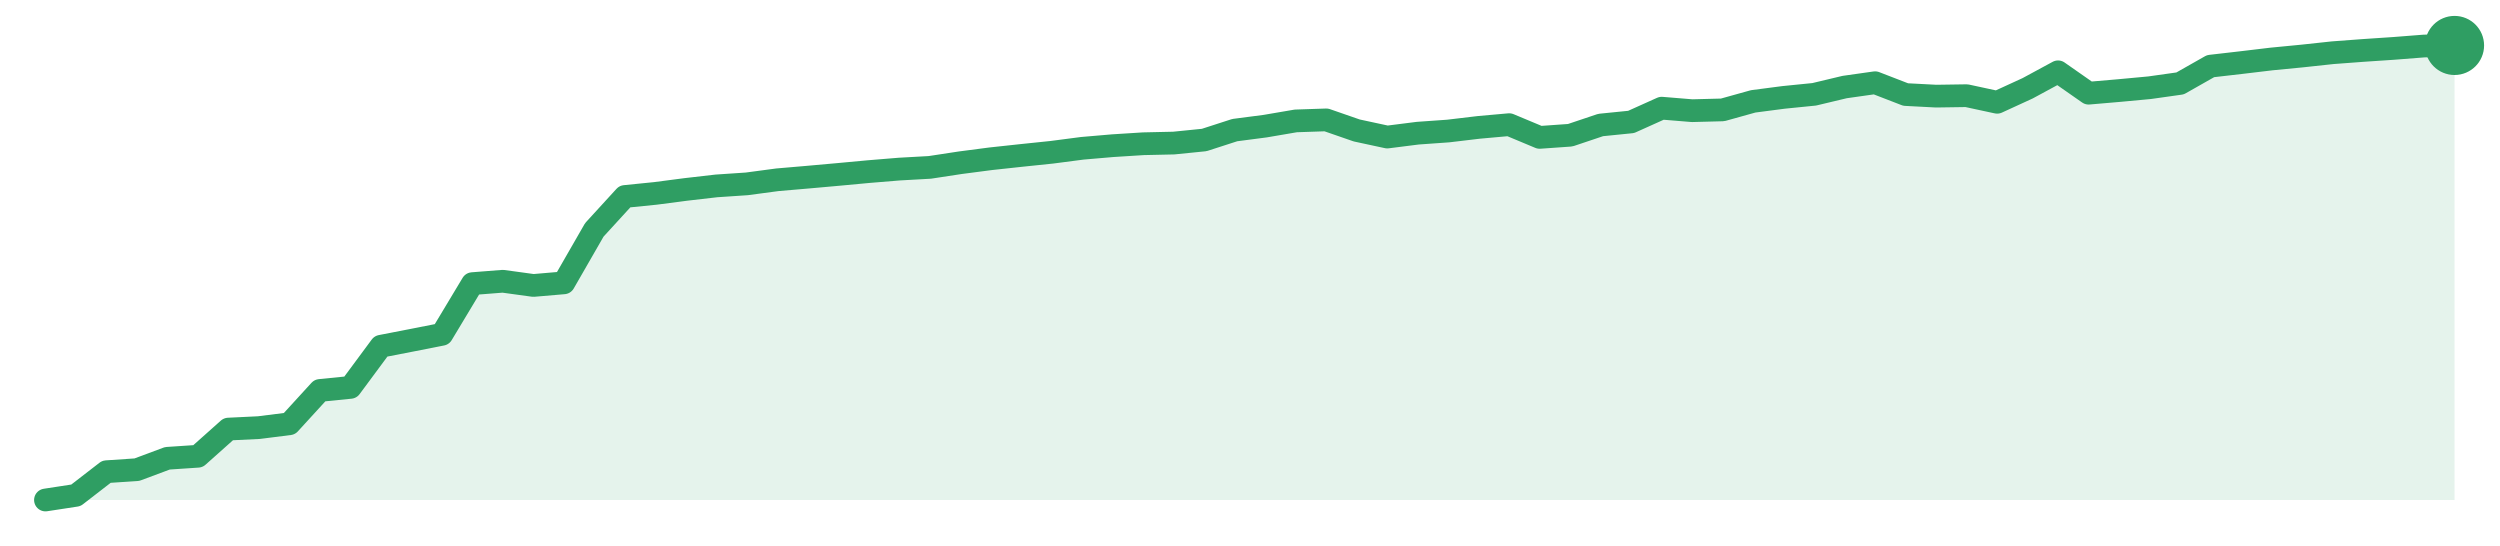
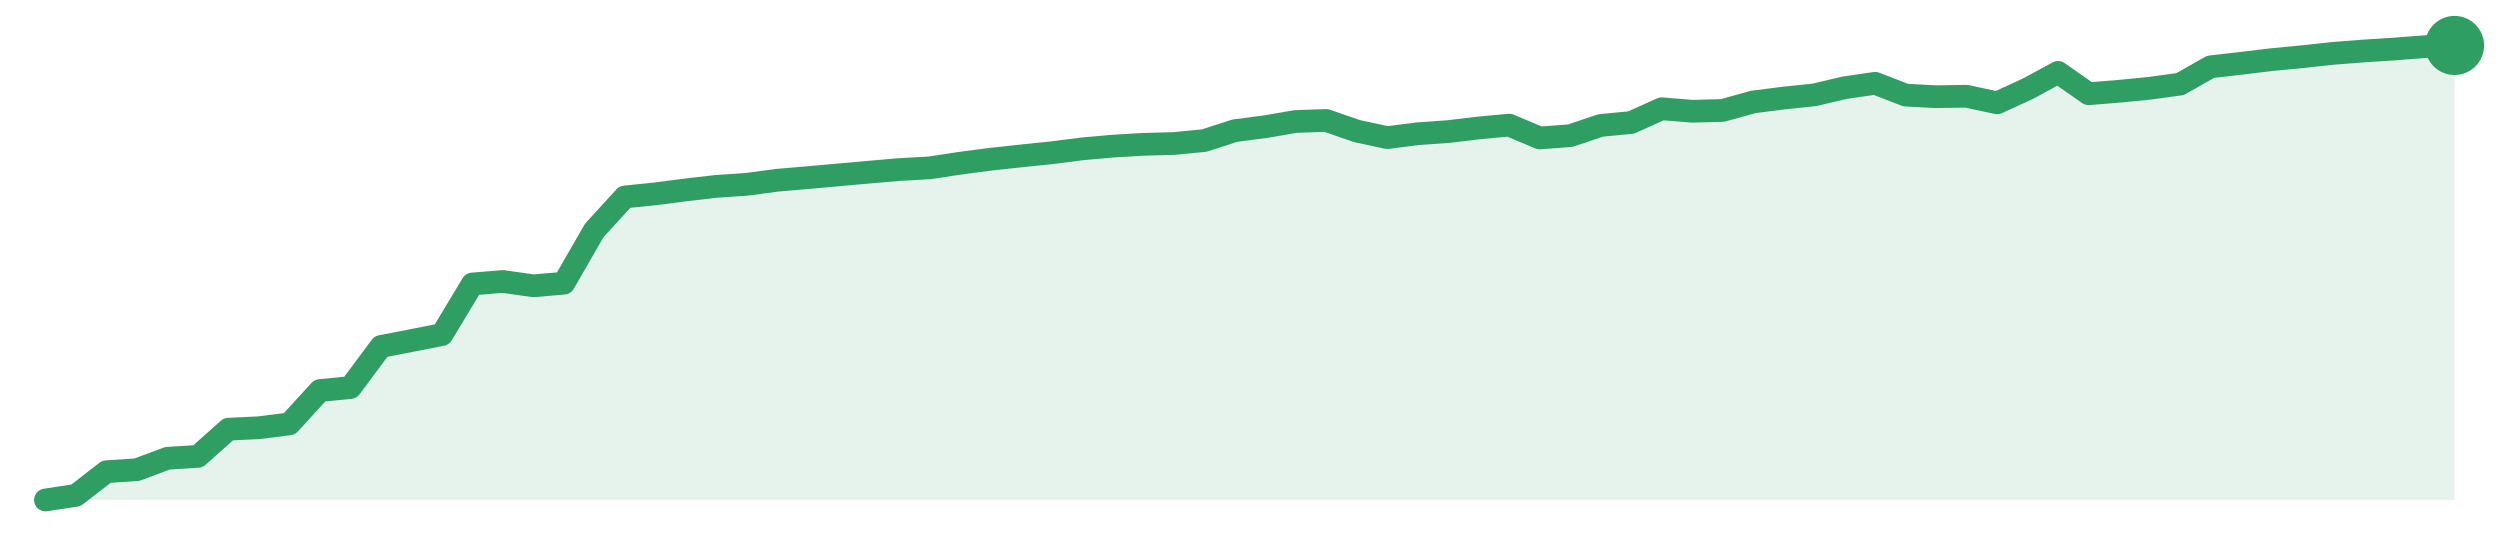
<svg xmlns="http://www.w3.org/2000/svg" width="220" height="48" viewBox="0 0 220 48" role="img" aria-label="trend">
-   <path d="M4.0,44.0 L4.0,44.0 L6.68,43.59 L9.37,41.51 L12.05,41.33 L14.73,40.33 L17.42,40.15 L20.1,37.76 L22.78,37.63 L25.47,37.29 L28.15,34.36 L30.84,34.09 L33.52,30.47 L36.2,29.95 L38.89,29.42 L41.57,24.96 L44.25,24.75 L46.94,25.12 L49.62,24.89 L52.3,20.23 L54.99,17.29 L57.67,17.02 L60.35,16.67 L63.04,16.36 L65.72,16.18 L68.41,15.82 L71.09,15.59 L73.77,15.35 L76.46,15.1 L79.14,14.88 L81.82,14.73 L84.51,14.32 L87.19,13.97 L89.87,13.68 L92.56,13.4 L95.24,13.05 L97.92,12.82 L100.61,12.65 L103.29,12.59 L105.97,12.32 L108.66,11.45 L111.34,11.1 L114.03,10.64 L116.71,10.55 L119.39,11.48 L122.08,12.06 L124.76,11.72 L127.44,11.53 L130.13,11.21 L132.81,10.97 L135.49,12.09 L138.18,11.9 L140.86,11.0 L143.54,10.73 L146.23,9.52 L148.91,9.74 L151.59,9.67 L154.28,8.92 L156.96,8.57 L159.65,8.3 L162.33,7.66 L165.01,7.28 L167.7,8.32 L170.38,8.46 L173.06,8.42 L175.75,9.0 L178.43,7.77 L181.11,6.32 L183.8,8.2 L186.48,7.97 L189.16,7.72 L191.85,7.34 L194.53,5.82 L197.22,5.51 L199.9,5.19 L202.58,4.93 L205.27,4.64 L207.95,4.44 L210.63,4.26 L213.32,4.05 L216.0,4.0 L216.0,44.0 Z" fill="#2f9e631f" />
-   <path d="M4.0,44.0 L6.68,43.59 L9.37,41.51 L12.05,41.33 L14.73,40.33 L17.42,40.15 L20.1,37.76 L22.78,37.63 L25.47,37.29 L28.15,34.36 L30.84,34.09 L33.52,30.47 L36.2,29.95 L38.89,29.42 L41.57,24.96 L44.25,24.75 L46.94,25.12 L49.62,24.89 L52.3,20.23 L54.99,17.29 L57.67,17.02 L60.35,16.67 L63.04,16.36 L65.72,16.18 L68.41,15.82 L71.09,15.59 L73.77,15.35 L76.46,15.1 L79.14,14.88 L81.82,14.73 L84.51,14.32 L87.19,13.97 L89.87,13.68 L92.56,13.4 L95.24,13.05 L97.92,12.82 L100.61,12.65 L103.29,12.59 L105.97,12.32 L108.66,11.45 L111.34,11.1 L114.03,10.64 L116.71,10.55 L119.39,11.48 L122.08,12.06 L124.76,11.72 L127.44,11.53 L130.13,11.21 L132.81,10.97 L135.49,12.09 L138.18,11.9 L140.86,11.0 L143.54,10.73 L146.23,9.52 L148.91,9.74 L151.59,9.67 L154.28,8.92 L156.96,8.57 L159.65,8.3 L162.33,7.66 L165.01,7.28 L167.7,8.32 L170.38,8.46 L173.06,8.42 L175.75,9.0 L178.43,7.77 L181.11,6.32 L183.8,8.2 L186.48,7.97 L189.16,7.72 L191.85,7.34 L194.53,5.82 L197.22,5.51 L199.9,5.19 L202.58,4.93 L205.27,4.64 L207.95,4.44 L210.63,4.26 L213.32,4.05 L216.0,4.0" fill="none" stroke="#2f9e63" stroke-width="2" stroke-linejoin="round" stroke-linecap="round" />
+   <path d="M4.0,44.0 L4.0,44.0 L6.68,43.59 L9.37,41.51 L12.05,41.33 L14.73,40.33 L17.42,40.16 L20.1,37.77 L22.78,37.64 L25.47,37.3 L28.15,34.37 L30.84,34.1 L33.52,30.49 L36.2,29.97 L38.89,29.44 L41.57,24.99 L44.25,24.77 L46.94,25.15 L49.62,24.92 L52.3,20.27 L54.99,17.33 L57.67,17.06 L60.35,16.71 L63.04,16.4 L65.72,16.22 L68.41,15.86 L71.09,15.63 L73.77,15.39 L76.46,15.15 L79.14,14.92 L81.82,14.77 L84.51,14.36 L87.19,14.01 L89.87,13.72 L92.56,13.44 L95.24,13.1 L97.92,12.86 L100.61,12.7 L103.29,12.63 L105.97,12.37 L108.66,11.5 L111.34,11.15 L114.03,10.69 L116.71,10.6 L119.39,11.53 L122.08,12.11 L124.76,11.77 L127.44,11.58 L130.13,11.26 L132.81,11.01 L135.49,12.14 L138.18,11.94 L140.86,11.04 L143.54,10.78 L146.23,9.57 L148.91,9.79 L151.59,9.72 L154.28,8.97 L156.96,8.63 L159.65,8.35 L162.33,7.72 L165.01,7.33 L167.7,8.37 L170.38,8.51 L173.06,8.47 L175.75,9.05 L178.43,7.82 L181.11,6.37 L183.8,8.25 L186.48,8.03 L189.16,7.77 L191.85,7.4 L194.53,5.88 L197.22,5.57 L199.9,5.25 L202.58,4.99 L205.27,4.7 L207.95,4.49 L210.63,4.32 L213.32,4.11 L216.0,4.0 L216.0,44.0 Z" fill="#2f9e631f" />
+   <path d="M4.0,44.0 L6.68,43.59 L9.37,41.51 L12.05,41.33 L14.73,40.33 L17.42,40.16 L20.1,37.77 L22.78,37.64 L25.47,37.3 L28.15,34.37 L30.84,34.1 L33.52,30.49 L36.2,29.97 L38.89,29.44 L41.57,24.99 L44.25,24.77 L46.94,25.15 L49.62,24.92 L52.3,20.27 L54.99,17.33 L57.67,17.06 L60.35,16.71 L63.04,16.4 L65.72,16.22 L68.41,15.86 L71.09,15.63 L73.77,15.39 L76.46,15.15 L79.14,14.92 L81.82,14.77 L84.51,14.36 L87.19,14.01 L89.87,13.72 L92.56,13.44 L95.24,13.1 L97.92,12.86 L100.61,12.7 L103.29,12.63 L105.97,12.37 L108.66,11.5 L111.34,11.15 L114.03,10.69 L116.71,10.6 L119.39,11.53 L122.08,12.11 L124.76,11.77 L127.44,11.58 L130.13,11.26 L132.81,11.01 L135.49,12.14 L138.18,11.94 L140.86,11.04 L143.54,10.78 L146.23,9.57 L148.91,9.79 L151.59,9.72 L154.28,8.97 L156.96,8.63 L159.65,8.35 L162.33,7.72 L165.01,7.33 L167.7,8.37 L170.38,8.51 L173.06,8.47 L175.75,9.05 L178.43,7.82 L181.11,6.37 L183.8,8.25 L186.48,8.03 L189.16,7.77 L191.85,7.4 L194.53,5.88 L197.22,5.57 L199.9,5.25 L202.58,4.99 L205.27,4.7 L207.95,4.49 L210.63,4.32 L213.32,4.11 L216.0,4.0" fill="none" stroke="#2f9e63" stroke-width="2" stroke-linejoin="round" stroke-linecap="round" />
  <circle cx="216.0" cy="4.0" r="2.6" fill="#2f9e63" />
</svg>
